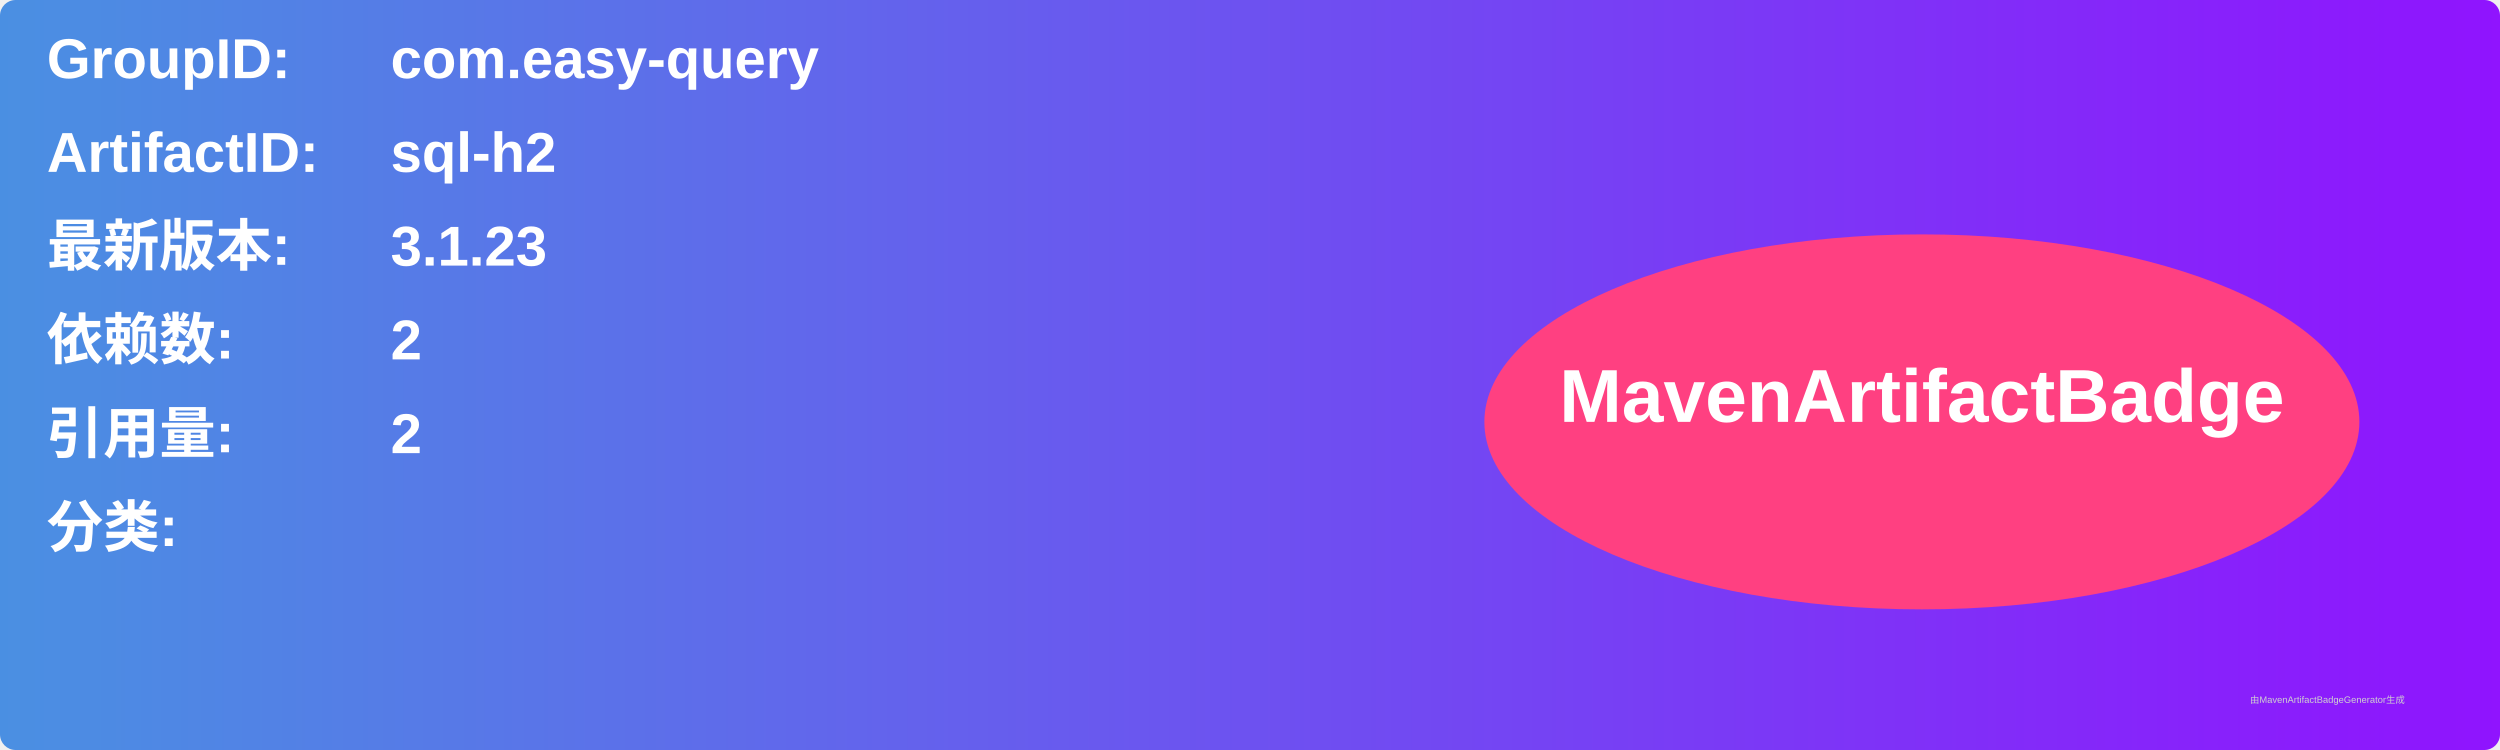
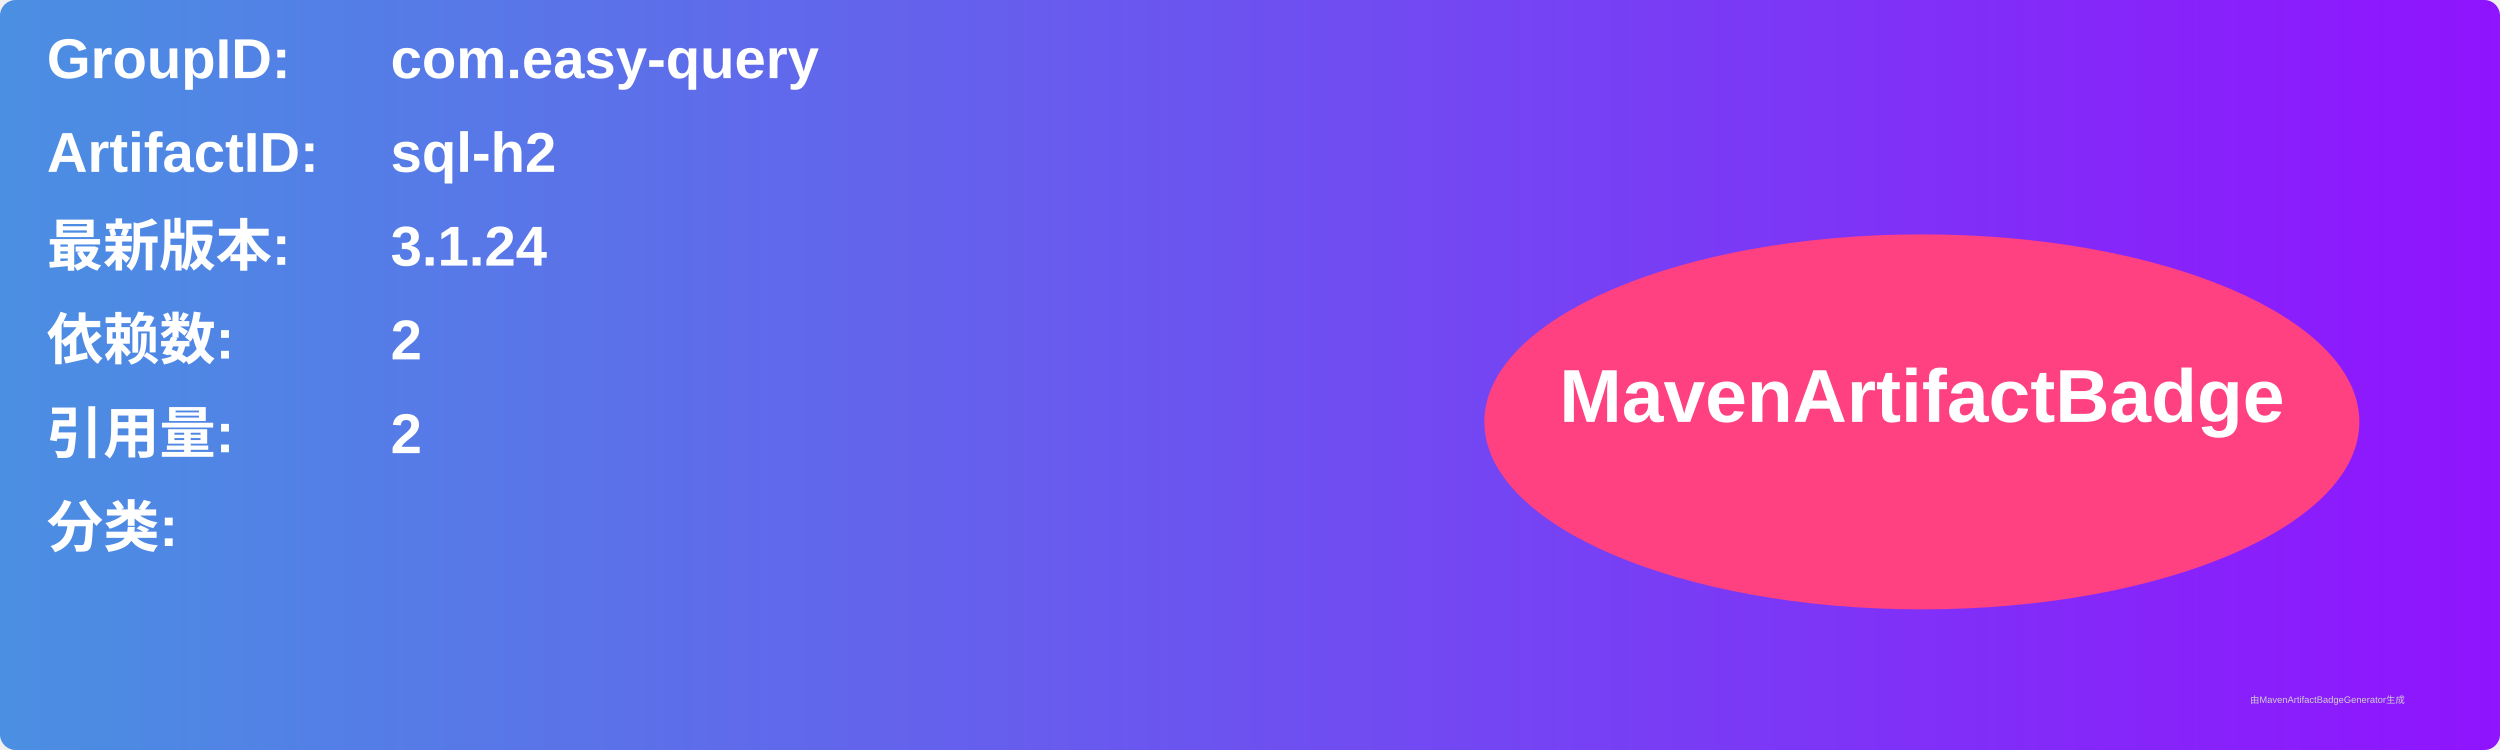
<svg xmlns="http://www.w3.org/2000/svg" width="800" height="240" viewBox="0 0 800 240">
  <linearGradient id="grad" x1="0%" y1="0%" x2="100%" y2="0%">
    <stop offset="0%" stop-color="#4a90e2" />
    <stop offset="100%" stop-color="#9013fe" />
  </linearGradient>
  <rect width="100%" height="100%" rx="5" ry="5" fill="url(#grad)" />
  <g transform="translate(15, 15)">
    <text x="0" y="10" font-family="Arial" font-size="18" fill="white" font-weight="bold" width="260">GroupID:</text>
    <text x="110" y="10" font-family="Arial" font-size="18" fill="white" font-weight="bold" width="460">com.easy-query</text>
    <text x="0" y="40" font-family="Arial" font-size="18" fill="white" font-weight="bold" width="260">ArtifactID:</text>
    <text x="110" y="40" font-family="Arial" font-size="18" fill="white" font-weight="bold" width="460">sql-h2</text>
    <text x="0" y="70" font-family="Arial" font-size="18" fill="white" font-weight="bold">最新版本:</text>
    <text x="110" y="70" font-family="Arial" font-size="18" fill="white" font-weight="bold">
-       <tspan font-weight="bold">3.1.23</tspan>
+       <tspan font-weight="bold">3.1.24</tspan>
    </text>
    <text x="0" y="100" font-family="Arial" font-size="18" fill="white" font-weight="bold">依赖数: </text>
    <text x="110" y="100" font-family="Arial" font-size="18" fill="white">
      <tspan font-weight="bold">2</tspan>
    </text>
    <text x="0" y="130" font-family="Arial" font-size="18" fill="white" font-weight="bold">引用量: </text>
    <text x="110" y="130" font-family="Arial" font-size="18" fill="white">
      <tspan font-weight="bold">2</tspan>
    </text>
    <text x="0" y="160" font-family="Arial" font-size="18" fill="white" font-weight="bold">分类:</text>
    <text x="10" y="190" font-family="Arial" font-size="10" fill="white">
      <tspan font-weight="bold" />
    </text>
    <ellipse cx="600" cy="120" rx="140" ry="60" fill="#ff4081" />
    <text x="600" y="120" text-anchor="middle" font-family="Arial" font-size="24" fill="white" font-weight="bold">MavenArtifactBadge</text>
  </g>
  <text x="720" y="225" font-family="Arial" font-size="3" fill="#d0d0d0">由MavenArtifactBadgeGenerator生成</text>
</svg>
